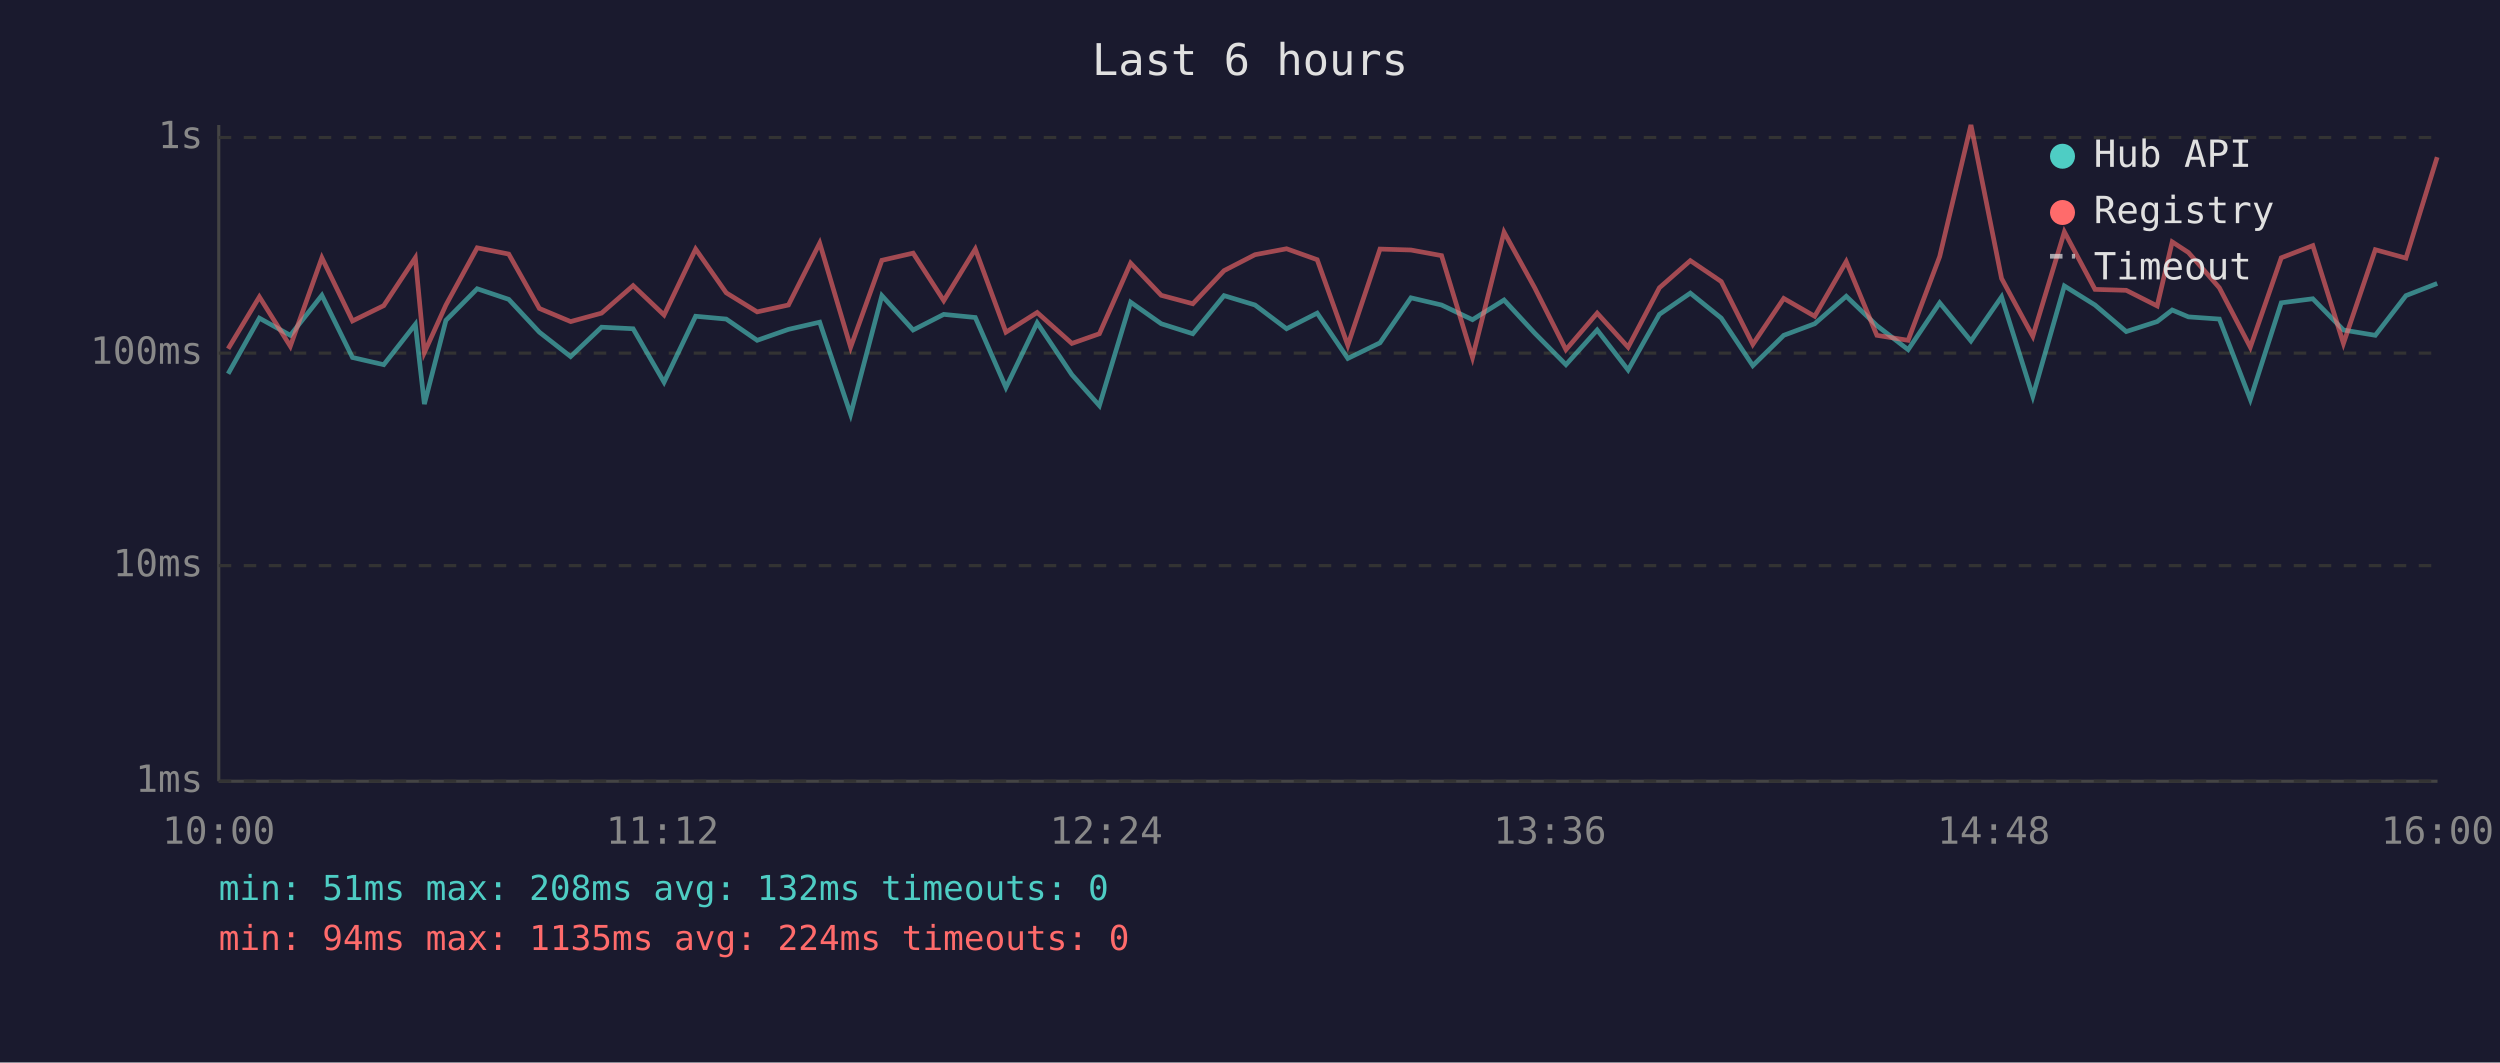
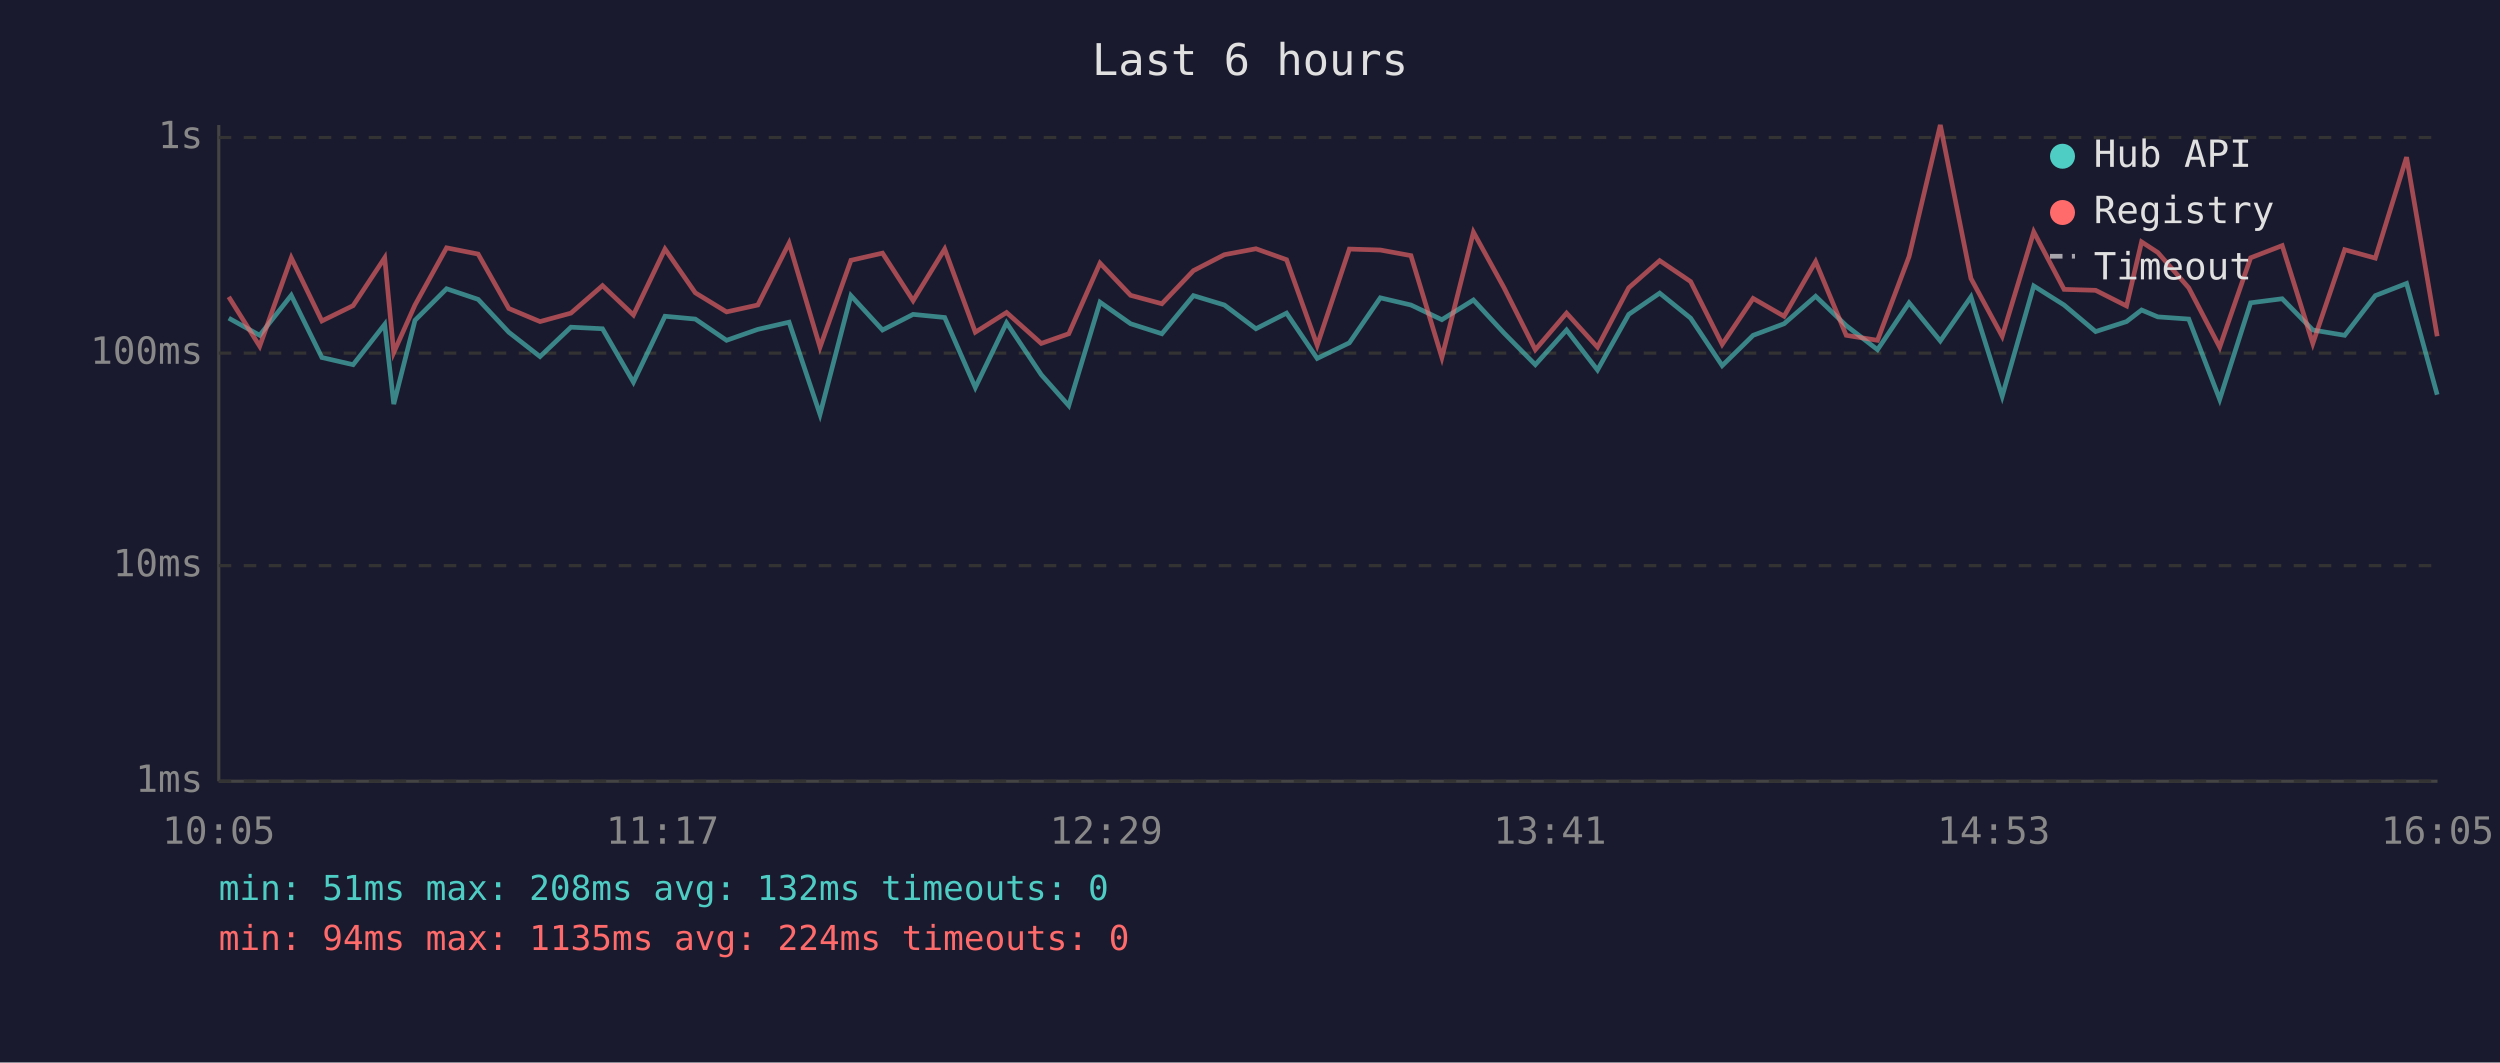
<svg xmlns="http://www.w3.org/2000/svg" viewBox="0 0 800 340" font-family="monospace" font-size="12">
  <rect width="800" height="340" fill="#1a1a2e" />
  <text x="400" y="24" fill="#e0e0e0" font-size="14" text-anchor="middle">Last 6 hours</text>
  <line x1="70" y1="40" x2="70" y2="250" stroke="#444" stroke-width="1" />
  <line x1="70" y1="250" x2="780" y2="250" stroke="#444" stroke-width="1" />
  <line x1="70" y1="250" x2="780" y2="250" stroke="#333" stroke-width="1" stroke-dasharray="4" />
  <text x="65" y="250" fill="#888" text-anchor="end" dominant-baseline="middle">1ms</text>
  <line x1="70" y1="181" x2="780" y2="181" stroke="#333" stroke-width="1" stroke-dasharray="4" />
  <text x="65" y="181" fill="#888" text-anchor="end" dominant-baseline="middle">10ms</text>
  <line x1="70" y1="113" x2="780" y2="113" stroke="#333" stroke-width="1" stroke-dasharray="4" />
  <text x="65" y="113" fill="#888" text-anchor="end" dominant-baseline="middle">100ms</text>
  <line x1="70" y1="44" x2="780" y2="44" stroke="#333" stroke-width="1" stroke-dasharray="4" />
  <text x="65" y="44" fill="#888" text-anchor="end" dominant-baseline="middle">1s</text>
-   <text x="70" y="270" fill="#888" text-anchor="middle">10:00</text>
-   <text x="212" y="270" fill="#888" text-anchor="middle">11:12</text>
-   <text x="354" y="270" fill="#888" text-anchor="middle">12:24</text>
-   <text x="496" y="270" fill="#888" text-anchor="middle">13:36</text>
-   <text x="638" y="270" fill="#888" text-anchor="middle">14:48</text>
-   <text x="780" y="270" fill="#888" text-anchor="middle">16:00</text>
-   <polyline points="73.0,119.6 83.0,101.8 92.9,107.3 103.0,94.5 112.8,114.4 122.8,116.7 132.9,103.8 135.8,129.3 142.7,102.5 152.7,92.4 162.8,95.8 172.6,106.3 182.6,114.1 192.5,104.7 202.6,105.2 212.5,122.3 222.6,101.2 232.4,102.1 242.3,108.9 252.3,105.4 262.3,103.1 272.2,132.6 282.2,94.6 292.2,105.6 302.0,100.6 312.1,101.6 321.9,124.0 331.9,103.3 343.0,119.9 351.8,129.8 361.8,96.7 371.6,103.6 381.7,106.8 391.7,94.6 401.6,97.6 411.7,105.2 421.5,100.2 431.3,114.7 441.6,109.7 451.5,95.3 461.3,97.6 471.2,102.3 481.3,96.0 491.1,106.6 501.1,116.7 511.1,105.6 521.0,118.4 531.0,100.6 540.9,93.8 550.8,101.8 560.9,117.0 570.8,107.3 580.7,103.6 590.8,94.8 600.6,104.2 610.6,111.9 620.7,96.9 630.7,109.1 640.5,95.0 650.5,126.8 660.6,91.5 670.4,97.6 680.4,106.1 690.3,102.9 695.1,99.2 700.3,101.4 710.2,102.1 720.1,127.8 730.0,96.9 740.1,95.6 749.9,105.6 760.1,107.3 769.9,94.6 779.9,90.7" fill="none" stroke="#4ecdc4" stroke-width="1.5" opacity="0.6" />
-   <polyline points="73.0,111.6 83.0,95.0 92.9,110.8 103.0,82.5 112.8,102.7 122.8,97.8 132.9,82.5 135.8,112.8 142.7,97.6 152.7,79.3 162.8,81.3 172.6,98.7 182.6,102.9 192.5,100.2 202.6,91.4 212.5,100.8 222.6,79.7 232.4,93.7 242.3,99.8 252.3,97.6 262.3,77.8 272.2,111.1 282.2,83.3 292.2,81.0 302.0,96.2 312.1,79.7 321.9,106.3 331.9,100.0 343.0,109.9 351.8,106.8 361.8,84.2 371.6,94.5 381.7,97.2 391.7,86.6 401.6,81.5 411.7,79.6 421.5,83.1 431.3,110.5 441.6,79.7 451.5,80.0 461.3,81.8 471.2,114.4 481.3,74.3 491.1,92.1 501.1,111.9 511.1,100.2 521.0,111.1 531.0,92.1 540.9,83.4 550.8,90.1 560.9,110.2 570.8,95.5 580.7,101.2 590.8,83.7 600.6,107.3 610.6,108.9 620.7,82.1 630.7,40.0 640.5,89.1 650.5,107.6 660.6,74.2 670.4,92.6 680.4,92.9 690.3,97.9 695.1,77.4 700.3,80.8 710.2,92.1 720.1,111.1 730.0,82.5 740.1,78.6 749.9,109.9 760.1,79.9 769.9,82.6 779.9,50.3" fill="none" stroke="#ff6b6b" stroke-width="1.5" opacity="0.6" />
+   <text x="70" y="270" fill="#888" text-anchor="middle">10:05</text>
+   <text x="212" y="270" fill="#888" text-anchor="middle">11:17</text>
+   <text x="354" y="270" fill="#888" text-anchor="middle">12:29</text>
+   <text x="496" y="270" fill="#888" text-anchor="middle">13:41</text>
+   <text x="638" y="270" fill="#888" text-anchor="middle">14:53</text>
+   <text x="780" y="270" fill="#888" text-anchor="middle">16:05</text>
+   <polyline points="73.2,101.8 83.1,107.3 93.2,94.5 103.0,114.4 113.0,116.7 123.1,103.8 126.0,129.3 132.8,102.5 142.9,92.4 153.0,95.8 162.8,106.3 172.8,114.1 182.7,104.7 192.8,105.2 202.7,122.3 212.8,101.2 222.5,102.1 232.5,108.9 242.5,105.4 252.5,103.1 262.4,132.6 272.3,94.6 282.4,105.6 292.2,100.6 302.3,101.6 312.1,124.0 322.1,103.3 333.2,119.9 342.0,129.8 352.0,96.7 361.8,103.6 371.8,106.8 381.9,94.6 391.8,97.6 401.9,105.2 411.7,100.2 421.5,114.7 431.8,109.7 441.7,95.3 451.5,97.6 461.4,102.3 471.5,96.0 481.3,106.6 491.3,116.7 501.3,105.6 511.2,118.4 521.2,100.6 531.1,93.8 541.0,101.8 551.1,117.0 561.0,107.3 570.9,103.6 581.0,94.8 590.8,104.2 600.8,111.9 610.9,96.9 620.9,109.1 630.7,95.0 640.7,126.8 650.8,91.5 660.5,97.6 670.6,106.1 680.5,102.9 685.3,99.2 690.5,101.4 700.4,102.1 710.3,127.8 720.2,96.9 730.3,95.6 740.1,105.6 750.3,107.3 760.1,94.6 770.1,90.7 779.9,126.3" fill="none" stroke="#4ecdc4" stroke-width="1.5" opacity="0.6" />
+   <polyline points="73.2,95.0 83.1,110.8 93.2,82.5 103.0,102.7 113.0,97.8 123.1,82.5 126.0,112.8 132.8,97.6 142.9,79.3 153.0,81.3 162.8,98.7 172.8,102.9 182.7,100.2 192.8,91.4 202.7,100.8 212.8,79.7 222.5,93.7 232.5,99.8 242.5,97.6 252.5,77.8 262.4,111.1 272.3,83.3 282.4,81.0 292.2,96.2 302.3,79.7 312.1,106.3 322.1,100.0 333.2,109.9 342.0,106.8 352.0,84.2 361.8,94.5 371.8,97.2 381.9,86.6 391.8,81.5 401.9,79.6 411.7,83.1 421.5,110.5 431.8,79.7 441.7,80.0 451.5,81.8 461.4,114.4 471.5,74.3 481.3,92.1 491.3,111.9 501.3,100.2 511.2,111.1 521.2,92.1 531.1,83.4 541.0,90.1 551.1,110.2 561.0,95.5 570.9,101.2 581.0,83.7 590.8,107.3 600.8,108.9 610.9,82.1 620.9,40.0 630.7,89.1 640.7,107.6 650.8,74.2 660.5,92.6 670.6,92.9 680.5,97.9 685.3,77.4 690.5,80.8 700.4,92.1 710.3,111.1 720.2,82.5 730.3,78.6 740.1,109.9 750.3,79.9 760.1,82.6 770.1,50.3 779.9,107.6" fill="none" stroke="#ff6b6b" stroke-width="1.5" opacity="0.6" />
  <circle cx="660" cy="50" r="4" fill="#4ecdc4" />
  <text x="670" y="50" fill="#e0e0e0" dominant-baseline="middle">Hub API</text>
  <circle cx="660" cy="68" r="4" fill="#ff6b6b" />
  <text x="670" y="68" fill="#e0e0e0" dominant-baseline="middle">Registry</text>
  <line x1="656" y1="82" x2="664" y2="82" stroke="#e0e0e0" stroke-width="1.5" stroke-dasharray="4,3" opacity="0.7" />
  <text x="670" y="86" fill="#e0e0e0" dominant-baseline="middle">Timeout</text>
  <text x="70" y="288" fill="#4ecdc4" font-size="11">min: 51ms  max: 208ms  avg: 132ms  timeouts: 0</text>
  <text x="70" y="304" fill="#ff6b6b" font-size="11">min: 94ms  max: 1135ms  avg: 224ms  timeouts: 0</text>
</svg>
